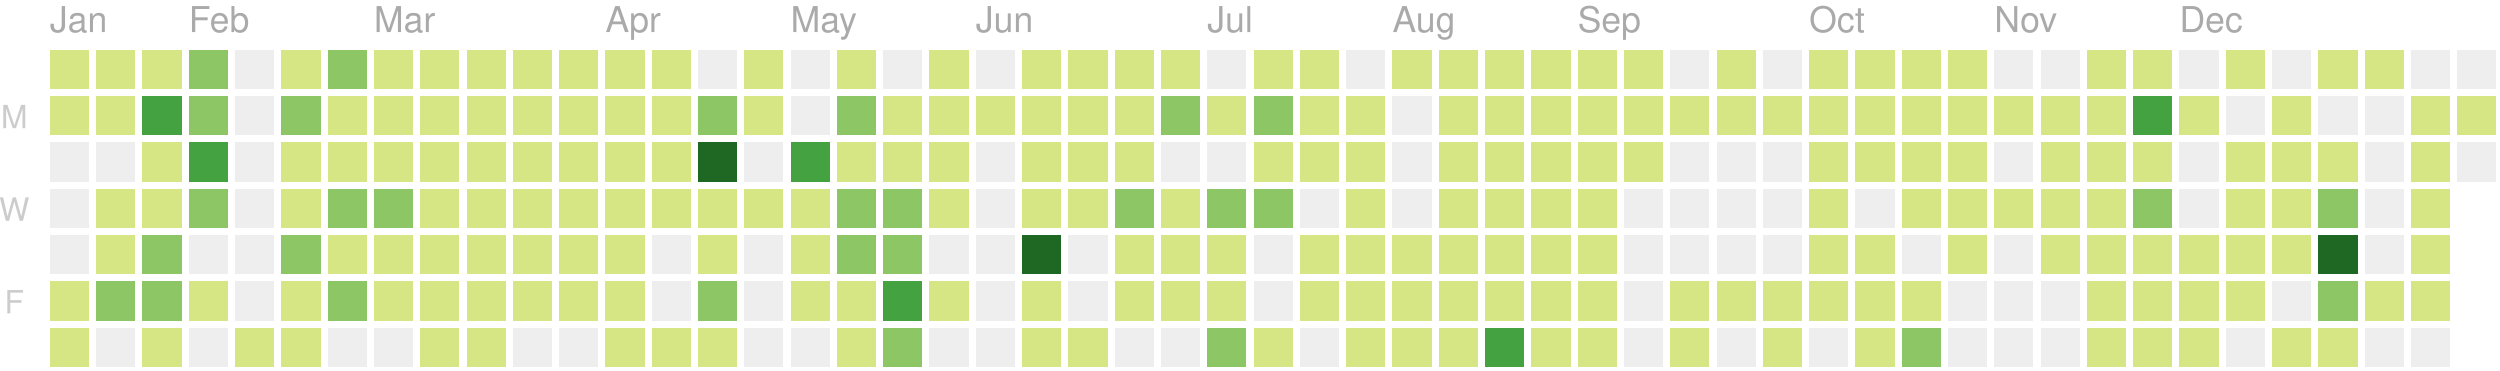
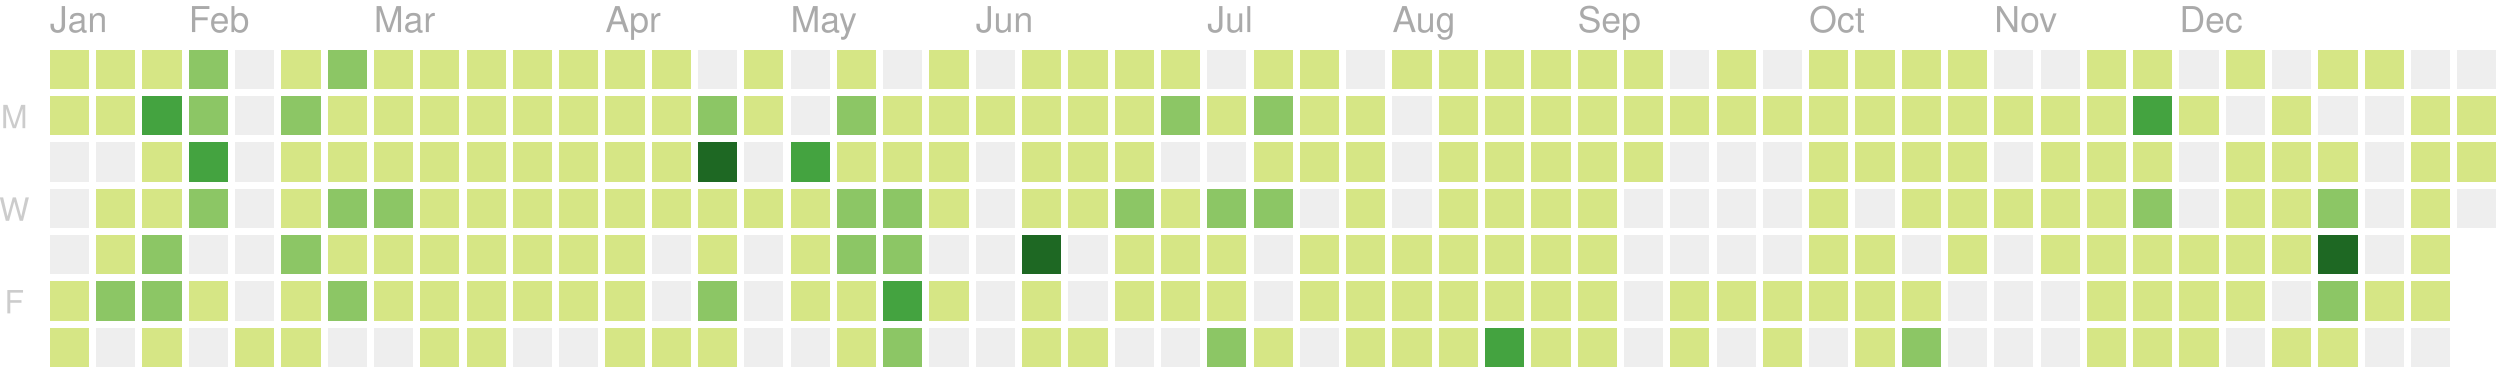
<svg xmlns="http://www.w3.org/2000/svg" version="1.1" width="702" height="104">
  <rect style="fill:#d6e685;shape-rendering:crispedges;" data-score="1" data-date="2019-01-13" x="14" y="14" width="11" height="11" />
  <rect style="fill:#d6e685;shape-rendering:crispedges;" data-score="8" data-date="2019-01-20" x="27" y="14" width="11" height="11" />
  <rect style="fill:#d6e685;shape-rendering:crispedges;" data-score="7" data-date="2019-01-27" x="40" y="14" width="11" height="11" />
  <rect style="fill:#8cc665;shape-rendering:crispedges;" data-score="20" data-date="2019-02-03" x="53" y="14" width="11" height="11" />
  <rect style="fill:#eeeeee;shape-rendering:crispedges;" data-score="0" data-date="2019-02-10" x="66" y="14" width="11" height="11" />
  <rect style="fill:#d6e685;shape-rendering:crispedges;" data-score="2" data-date="2019-02-17" x="79" y="14" width="11" height="11" />
  <rect style="fill:#8cc665;shape-rendering:crispedges;" data-score="13" data-date="2019-02-24" x="92" y="14" width="11" height="11" />
  <rect style="fill:#d6e685;shape-rendering:crispedges;" data-score="6" data-date="2019-03-03" x="105" y="14" width="11" height="11" />
  <rect style="fill:#d6e685;shape-rendering:crispedges;" data-score="6" data-date="2019-03-10" x="118" y="14" width="11" height="11" />
  <rect style="fill:#d6e685;shape-rendering:crispedges;" data-score="1" data-date="2019-03-17" x="131" y="14" width="11" height="11" />
  <rect style="fill:#d6e685;shape-rendering:crispedges;" data-score="4" data-date="2019-03-24" x="144" y="14" width="11" height="11" />
  <rect style="fill:#d6e685;shape-rendering:crispedges;" data-score="3" data-date="2019-03-31" x="157" y="14" width="11" height="11" />
  <rect style="fill:#d6e685;shape-rendering:crispedges;" data-score="2" data-date="2019-04-07" x="170" y="14" width="11" height="11" />
  <rect style="fill:#d6e685;shape-rendering:crispedges;" data-score="3" data-date="2019-04-14" x="183" y="14" width="11" height="11" />
  <rect style="fill:#eeeeee;shape-rendering:crispedges;" data-score="0" data-date="2019-04-21" x="196" y="14" width="11" height="11" />
  <rect style="fill:#d6e685;shape-rendering:crispedges;" data-score="9" data-date="2019-04-28" x="209" y="14" width="11" height="11" />
  <rect style="fill:#eeeeee;shape-rendering:crispedges;" data-score="0" data-date="2019-05-05" x="222" y="14" width="11" height="11" />
  <rect style="fill:#d6e685;shape-rendering:crispedges;" data-score="6" data-date="2019-05-12" x="235" y="14" width="11" height="11" />
  <rect style="fill:#eeeeee;shape-rendering:crispedges;" data-score="0" data-date="2019-05-19" x="248" y="14" width="11" height="11" />
  <rect style="fill:#d6e685;shape-rendering:crispedges;" data-score="4" data-date="2019-05-26" x="261" y="14" width="11" height="11" />
  <rect style="fill:#eeeeee;shape-rendering:crispedges;" data-score="0" data-date="2019-06-02" x="274" y="14" width="11" height="11" />
  <rect style="fill:#d6e685;shape-rendering:crispedges;" data-score="1" data-date="2019-06-09" x="287" y="14" width="11" height="11" />
  <rect style="fill:#d6e685;shape-rendering:crispedges;" data-score="3" data-date="2019-06-16" x="300" y="14" width="11" height="11" />
  <rect style="fill:#d6e685;shape-rendering:crispedges;" data-score="2" data-date="2019-06-23" x="313" y="14" width="11" height="11" />
  <rect style="fill:#d6e685;shape-rendering:crispedges;" data-score="2" data-date="2019-06-30" x="326" y="14" width="11" height="11" />
  <rect style="fill:#eeeeee;shape-rendering:crispedges;" data-score="0" data-date="2019-07-07" x="339" y="14" width="11" height="11" />
  <rect style="fill:#d6e685;shape-rendering:crispedges;" data-score="7" data-date="2019-07-14" x="352" y="14" width="11" height="11" />
  <rect style="fill:#d6e685;shape-rendering:crispedges;" data-score="1" data-date="2019-07-21" x="365" y="14" width="11" height="11" />
  <rect style="fill:#eeeeee;shape-rendering:crispedges;" data-score="0" data-date="2019-07-28" x="378" y="14" width="11" height="11" />
  <rect style="fill:#d6e685;shape-rendering:crispedges;" data-score="3" data-date="2019-08-04" x="391" y="14" width="11" height="11" />
  <rect style="fill:#d6e685;shape-rendering:crispedges;" data-score="9" data-date="2019-08-11" x="404" y="14" width="11" height="11" />
  <rect style="fill:#d6e685;shape-rendering:crispedges;" data-score="1" data-date="2019-08-18" x="417" y="14" width="11" height="11" />
  <rect style="fill:#d6e685;shape-rendering:crispedges;" data-score="11" data-date="2019-08-25" x="430" y="14" width="11" height="11" />
  <rect style="fill:#d6e685;shape-rendering:crispedges;" data-score="4" data-date="2019-09-01" x="443" y="14" width="11" height="11" />
  <rect style="fill:#d6e685;shape-rendering:crispedges;" data-score="5" data-date="2019-09-08" x="456" y="14" width="11" height="11" />
  <rect style="fill:#eeeeee;shape-rendering:crispedges;" data-score="0" data-date="2019-09-15" x="469" y="14" width="11" height="11" />
  <rect style="fill:#d6e685;shape-rendering:crispedges;" data-score="6" data-date="2019-09-22" x="482" y="14" width="11" height="11" />
  <rect style="fill:#eeeeee;shape-rendering:crispedges;" data-score="0" data-date="2019-09-29" x="495" y="14" width="11" height="11" />
  <rect style="fill:#d6e685;shape-rendering:crispedges;" data-score="3" data-date="2019-10-06" x="508" y="14" width="11" height="11" />
  <rect style="fill:#d6e685;shape-rendering:crispedges;" data-score="2" data-date="2019-10-13" x="521" y="14" width="11" height="11" />
  <rect style="fill:#d6e685;shape-rendering:crispedges;" data-score="11" data-date="2019-10-20" x="534" y="14" width="11" height="11" />
  <rect style="fill:#d6e685;shape-rendering:crispedges;" data-score="4" data-date="2019-10-27" x="547" y="14" width="11" height="11" />
  <rect style="fill:#eeeeee;shape-rendering:crispedges;" data-score="0" data-date="2019-11-03" x="560" y="14" width="11" height="11" />
  <rect style="fill:#eeeeee;shape-rendering:crispedges;" data-score="0" data-date="2019-11-10" x="573" y="14" width="11" height="11" />
  <rect style="fill:#d6e685;shape-rendering:crispedges;" data-score="1" data-date="2019-11-17" x="586" y="14" width="11" height="11" />
  <rect style="fill:#d6e685;shape-rendering:crispedges;" data-score="8" data-date="2019-11-24" x="599" y="14" width="11" height="11" />
  <rect style="fill:#eeeeee;shape-rendering:crispedges;" data-score="0" data-date="2019-12-01" x="612" y="14" width="11" height="11" />
  <rect style="fill:#d6e685;shape-rendering:crispedges;" data-score="1" data-date="2019-12-08" x="625" y="14" width="11" height="11" />
  <rect style="fill:#eeeeee;shape-rendering:crispedges;" data-score="0" data-date="2019-12-15" x="638" y="14" width="11" height="11" />
  <rect style="fill:#d6e685;shape-rendering:crispedges;" data-score="3" data-date="2019-12-22" x="651" y="14" width="11" height="11" />
  <rect style="fill:#d6e685;shape-rendering:crispedges;" data-score="2" data-date="2019-12-29" x="664" y="14" width="11" height="11" />
  <rect style="fill:#eeeeee;shape-rendering:crispedges;" data-score="0" data-date="2020-01-05" x="677" y="14" width="11" height="11" />
  <rect style="fill:#eeeeee;shape-rendering:crispedges;" data-score="0" data-date="2020-01-12" x="690" y="14" width="11" height="11" />
  <rect style="fill:#d6e685;shape-rendering:crispedges;" data-score="2" data-date="2019-01-14" x="14" y="27" width="11" height="11" />
  <rect style="fill:#d6e685;shape-rendering:crispedges;" data-score="6" data-date="2019-01-21" x="27" y="27" width="11" height="11" />
  <rect style="fill:#44a340;shape-rendering:crispedges;" data-score="26" data-date="2019-01-28" x="40" y="27" width="11" height="11" />
  <rect style="fill:#8cc665;shape-rendering:crispedges;" data-score="17" data-date="2019-02-04" x="53" y="27" width="11" height="11" />
  <rect style="fill:#eeeeee;shape-rendering:crispedges;" data-score="0" data-date="2019-02-11" x="66" y="27" width="11" height="11" />
  <rect style="fill:#8cc665;shape-rendering:crispedges;" data-score="14" data-date="2019-02-18" x="79" y="27" width="11" height="11" />
  <rect style="fill:#d6e685;shape-rendering:crispedges;" data-score="3" data-date="2019-02-25" x="92" y="27" width="11" height="11" />
  <rect style="fill:#d6e685;shape-rendering:crispedges;" data-score="11" data-date="2019-03-04" x="105" y="27" width="11" height="11" />
  <rect style="fill:#d6e685;shape-rendering:crispedges;" data-score="5" data-date="2019-03-11" x="118" y="27" width="11" height="11" />
  <rect style="fill:#d6e685;shape-rendering:crispedges;" data-score="11" data-date="2019-03-18" x="131" y="27" width="11" height="11" />
  <rect style="fill:#d6e685;shape-rendering:crispedges;" data-score="4" data-date="2019-03-25" x="144" y="27" width="11" height="11" />
  <rect style="fill:#d6e685;shape-rendering:crispedges;" data-score="2" data-date="2019-04-01" x="157" y="27" width="11" height="11" />
  <rect style="fill:#d6e685;shape-rendering:crispedges;" data-score="2" data-date="2019-04-08" x="170" y="27" width="11" height="11" />
  <rect style="fill:#d6e685;shape-rendering:crispedges;" data-score="2" data-date="2019-04-15" x="183" y="27" width="11" height="11" />
  <rect style="fill:#8cc665;shape-rendering:crispedges;" data-score="12" data-date="2019-04-22" x="196" y="27" width="11" height="11" />
  <rect style="fill:#d6e685;shape-rendering:crispedges;" data-score="7" data-date="2019-04-29" x="209" y="27" width="11" height="11" />
  <rect style="fill:#eeeeee;shape-rendering:crispedges;" data-score="0" data-date="2019-05-06" x="222" y="27" width="11" height="11" />
  <rect style="fill:#8cc665;shape-rendering:crispedges;" data-score="17" data-date="2019-05-13" x="235" y="27" width="11" height="11" />
  <rect style="fill:#d6e685;shape-rendering:crispedges;" data-score="11" data-date="2019-05-20" x="248" y="27" width="11" height="11" />
  <rect style="fill:#d6e685;shape-rendering:crispedges;" data-score="11" data-date="2019-05-27" x="261" y="27" width="11" height="11" />
  <rect style="fill:#d6e685;shape-rendering:crispedges;" data-score="2" data-date="2019-06-03" x="274" y="27" width="11" height="11" />
  <rect style="fill:#d6e685;shape-rendering:crispedges;" data-score="5" data-date="2019-06-10" x="287" y="27" width="11" height="11" />
  <rect style="fill:#d6e685;shape-rendering:crispedges;" data-score="11" data-date="2019-06-17" x="300" y="27" width="11" height="11" />
  <rect style="fill:#d6e685;shape-rendering:crispedges;" data-score="5" data-date="2019-06-24" x="313" y="27" width="11" height="11" />
  <rect style="fill:#8cc665;shape-rendering:crispedges;" data-score="17" data-date="2019-07-01" x="326" y="27" width="11" height="11" />
  <rect style="fill:#d6e685;shape-rendering:crispedges;" data-score="6" data-date="2019-07-08" x="339" y="27" width="11" height="11" />
  <rect style="fill:#8cc665;shape-rendering:crispedges;" data-score="20" data-date="2019-07-15" x="352" y="27" width="11" height="11" />
  <rect style="fill:#d6e685;shape-rendering:crispedges;" data-score="6" data-date="2019-07-22" x="365" y="27" width="11" height="11" />
  <rect style="fill:#d6e685;shape-rendering:crispedges;" data-score="2" data-date="2019-07-29" x="378" y="27" width="11" height="11" />
  <rect style="fill:#eeeeee;shape-rendering:crispedges;" data-score="0" data-date="2019-08-05" x="391" y="27" width="11" height="11" />
  <rect style="fill:#d6e685;shape-rendering:crispedges;" data-score="6" data-date="2019-08-12" x="404" y="27" width="11" height="11" />
  <rect style="fill:#d6e685;shape-rendering:crispedges;" data-score="3" data-date="2019-08-19" x="417" y="27" width="11" height="11" />
  <rect style="fill:#d6e685;shape-rendering:crispedges;" data-score="4" data-date="2019-08-26" x="430" y="27" width="11" height="11" />
  <rect style="fill:#d6e685;shape-rendering:crispedges;" data-score="1" data-date="2019-09-02" x="443" y="27" width="11" height="11" />
  <rect style="fill:#d6e685;shape-rendering:crispedges;" data-score="9" data-date="2019-09-09" x="456" y="27" width="11" height="11" />
  <rect style="fill:#d6e685;shape-rendering:crispedges;" data-score="1" data-date="2019-09-16" x="469" y="27" width="11" height="11" />
  <rect style="fill:#d6e685;shape-rendering:crispedges;" data-score="2" data-date="2019-09-23" x="482" y="27" width="11" height="11" />
  <rect style="fill:#d6e685;shape-rendering:crispedges;" data-score="3" data-date="2019-09-30" x="495" y="27" width="11" height="11" />
  <rect style="fill:#d6e685;shape-rendering:crispedges;" data-score="2" data-date="2019-10-07" x="508" y="27" width="11" height="11" />
  <rect style="fill:#d6e685;shape-rendering:crispedges;" data-score="1" data-date="2019-10-14" x="521" y="27" width="11" height="11" />
  <rect style="fill:#d6e685;shape-rendering:crispedges;" data-score="4" data-date="2019-10-21" x="534" y="27" width="11" height="11" />
  <rect style="fill:#d6e685;shape-rendering:crispedges;" data-score="5" data-date="2019-10-28" x="547" y="27" width="11" height="11" />
  <rect style="fill:#d6e685;shape-rendering:crispedges;" data-score="2" data-date="2019-11-04" x="560" y="27" width="11" height="11" />
  <rect style="fill:#d6e685;shape-rendering:crispedges;" data-score="3" data-date="2019-11-11" x="573" y="27" width="11" height="11" />
  <rect style="fill:#d6e685;shape-rendering:crispedges;" data-score="2" data-date="2019-11-18" x="586" y="27" width="11" height="11" />
  <rect style="fill:#44a340;shape-rendering:crispedges;" data-score="23" data-date="2019-11-25" x="599" y="27" width="11" height="11" />
  <rect style="fill:#d6e685;shape-rendering:crispedges;" data-score="1" data-date="2019-12-02" x="612" y="27" width="11" height="11" />
  <rect style="fill:#eeeeee;shape-rendering:crispedges;" data-score="0" data-date="2019-12-09" x="625" y="27" width="11" height="11" />
  <rect style="fill:#d6e685;shape-rendering:crispedges;" data-score="1" data-date="2019-12-16" x="638" y="27" width="11" height="11" />
  <rect style="fill:#eeeeee;shape-rendering:crispedges;" data-score="0" data-date="2019-12-23" x="651" y="27" width="11" height="11" />
  <rect style="fill:#eeeeee;shape-rendering:crispedges;" data-score="0" data-date="2019-12-30" x="664" y="27" width="11" height="11" />
  <rect style="fill:#d6e685;shape-rendering:crispedges;" data-score="7" data-date="2020-01-06" x="677" y="27" width="11" height="11" />
-   <rect style="fill:#d6e685;shape-rendering:crispedges;" data-score="4" data-date="2020-01-13" x="690" y="27" width="11" height="11" />
+   <rect style="fill:#d6e685;shape-rendering:crispedges;" data-score="3" data-date="2020-01-13" x="690" y="27" width="11" height="11" />
  <rect style="fill:#eeeeee;shape-rendering:crispedges;" data-score="0" data-date="2019-01-15" x="14" y="40" width="11" height="11" />
  <rect style="fill:#eeeeee;shape-rendering:crispedges;" data-score="0" data-date="2019-01-22" x="27" y="40" width="11" height="11" />
  <rect style="fill:#d6e685;shape-rendering:crispedges;" data-score="9" data-date="2019-01-29" x="40" y="40" width="11" height="11" />
  <rect style="fill:#44a340;shape-rendering:crispedges;" data-score="29" data-date="2019-02-05" x="53" y="40" width="11" height="11" />
  <rect style="fill:#eeeeee;shape-rendering:crispedges;" data-score="0" data-date="2019-02-12" x="66" y="40" width="11" height="11" />
  <rect style="fill:#d6e685;shape-rendering:crispedges;" data-score="2" data-date="2019-02-19" x="79" y="40" width="11" height="11" />
  <rect style="fill:#d6e685;shape-rendering:crispedges;" data-score="4" data-date="2019-02-26" x="92" y="40" width="11" height="11" />
  <rect style="fill:#d6e685;shape-rendering:crispedges;" data-score="3" data-date="2019-03-05" x="105" y="40" width="11" height="11" />
  <rect style="fill:#d6e685;shape-rendering:crispedges;" data-score="2" data-date="2019-03-12" x="118" y="40" width="11" height="11" />
  <rect style="fill:#d6e685;shape-rendering:crispedges;" data-score="8" data-date="2019-03-19" x="131" y="40" width="11" height="11" />
  <rect style="fill:#d6e685;shape-rendering:crispedges;" data-score="3" data-date="2019-03-26" x="144" y="40" width="11" height="11" />
  <rect style="fill:#d6e685;shape-rendering:crispedges;" data-score="6" data-date="2019-04-02" x="157" y="40" width="11" height="11" />
  <rect style="fill:#d6e685;shape-rendering:crispedges;" data-score="4" data-date="2019-04-09" x="170" y="40" width="11" height="11" />
  <rect style="fill:#d6e685;shape-rendering:crispedges;" data-score="3" data-date="2019-04-16" x="183" y="40" width="11" height="11" />
  <rect style="fill:#1e6823;shape-rendering:crispedges;" data-score="35" data-date="2019-04-23" x="196" y="40" width="11" height="11" />
  <rect style="fill:#eeeeee;shape-rendering:crispedges;" data-score="0" data-date="2019-04-30" x="209" y="40" width="11" height="11" />
  <rect style="fill:#44a340;shape-rendering:crispedges;" data-score="31" data-date="2019-05-07" x="222" y="40" width="11" height="11" />
  <rect style="fill:#d6e685;shape-rendering:crispedges;" data-score="7" data-date="2019-05-14" x="235" y="40" width="11" height="11" />
  <rect style="fill:#d6e685;shape-rendering:crispedges;" data-score="8" data-date="2019-05-21" x="248" y="40" width="11" height="11" />
  <rect style="fill:#d6e685;shape-rendering:crispedges;" data-score="8" data-date="2019-05-28" x="261" y="40" width="11" height="11" />
  <rect style="fill:#eeeeee;shape-rendering:crispedges;" data-score="0" data-date="2019-06-04" x="274" y="40" width="11" height="11" />
  <rect style="fill:#d6e685;shape-rendering:crispedges;" data-score="10" data-date="2019-06-11" x="287" y="40" width="11" height="11" />
  <rect style="fill:#d6e685;shape-rendering:crispedges;" data-score="4" data-date="2019-06-18" x="300" y="40" width="11" height="11" />
  <rect style="fill:#d6e685;shape-rendering:crispedges;" data-score="11" data-date="2019-06-25" x="313" y="40" width="11" height="11" />
  <rect style="fill:#eeeeee;shape-rendering:crispedges;" data-score="0" data-date="2019-07-02" x="326" y="40" width="11" height="11" />
  <rect style="fill:#eeeeee;shape-rendering:crispedges;" data-score="0" data-date="2019-07-09" x="339" y="40" width="11" height="11" />
  <rect style="fill:#d6e685;shape-rendering:crispedges;" data-score="10" data-date="2019-07-16" x="352" y="40" width="11" height="11" />
  <rect style="fill:#d6e685;shape-rendering:crispedges;" data-score="2" data-date="2019-07-23" x="365" y="40" width="11" height="11" />
  <rect style="fill:#d6e685;shape-rendering:crispedges;" data-score="5" data-date="2019-07-30" x="378" y="40" width="11" height="11" />
  <rect style="fill:#eeeeee;shape-rendering:crispedges;" data-score="0" data-date="2019-08-06" x="391" y="40" width="11" height="11" />
  <rect style="fill:#d6e685;shape-rendering:crispedges;" data-score="2" data-date="2019-08-13" x="404" y="40" width="11" height="11" />
  <rect style="fill:#d6e685;shape-rendering:crispedges;" data-score="2" data-date="2019-08-20" x="417" y="40" width="11" height="11" />
  <rect style="fill:#d6e685;shape-rendering:crispedges;" data-score="1" data-date="2019-08-27" x="430" y="40" width="11" height="11" />
  <rect style="fill:#d6e685;shape-rendering:crispedges;" data-score="3" data-date="2019-09-03" x="443" y="40" width="11" height="11" />
  <rect style="fill:#d6e685;shape-rendering:crispedges;" data-score="5" data-date="2019-09-10" x="456" y="40" width="11" height="11" />
  <rect style="fill:#eeeeee;shape-rendering:crispedges;" data-score="0" data-date="2019-09-17" x="469" y="40" width="11" height="11" />
  <rect style="fill:#eeeeee;shape-rendering:crispedges;" data-score="0" data-date="2019-09-24" x="482" y="40" width="11" height="11" />
  <rect style="fill:#eeeeee;shape-rendering:crispedges;" data-score="0" data-date="2019-10-01" x="495" y="40" width="11" height="11" />
  <rect style="fill:#d6e685;shape-rendering:crispedges;" data-score="3" data-date="2019-10-08" x="508" y="40" width="11" height="11" />
  <rect style="fill:#d6e685;shape-rendering:crispedges;" data-score="1" data-date="2019-10-15" x="521" y="40" width="11" height="11" />
  <rect style="fill:#d6e685;shape-rendering:crispedges;" data-score="4" data-date="2019-10-22" x="534" y="40" width="11" height="11" />
  <rect style="fill:#d6e685;shape-rendering:crispedges;" data-score="1" data-date="2019-10-29" x="547" y="40" width="11" height="11" />
  <rect style="fill:#eeeeee;shape-rendering:crispedges;" data-score="0" data-date="2019-11-05" x="560" y="40" width="11" height="11" />
  <rect style="fill:#d6e685;shape-rendering:crispedges;" data-score="3" data-date="2019-11-12" x="573" y="40" width="11" height="11" />
  <rect style="fill:#d6e685;shape-rendering:crispedges;" data-score="8" data-date="2019-11-19" x="586" y="40" width="11" height="11" />
  <rect style="fill:#d6e685;shape-rendering:crispedges;" data-score="5" data-date="2019-11-26" x="599" y="40" width="11" height="11" />
  <rect style="fill:#eeeeee;shape-rendering:crispedges;" data-score="0" data-date="2019-12-03" x="612" y="40" width="11" height="11" />
  <rect style="fill:#d6e685;shape-rendering:crispedges;" data-score="2" data-date="2019-12-10" x="625" y="40" width="11" height="11" />
  <rect style="fill:#d6e685;shape-rendering:crispedges;" data-score="2" data-date="2019-12-17" x="638" y="40" width="11" height="11" />
  <rect style="fill:#d6e685;shape-rendering:crispedges;" data-score="1" data-date="2019-12-24" x="651" y="40" width="11" height="11" />
  <rect style="fill:#eeeeee;shape-rendering:crispedges;" data-score="0" data-date="2019-12-31" x="664" y="40" width="11" height="11" />
  <rect style="fill:#d6e685;shape-rendering:crispedges;" data-score="1" data-date="2020-01-07" x="677" y="40" width="11" height="11" />
-   <rect style="fill:#eeeeee;shape-rendering:crispedges;" data-score="0" data-date="2020-01-14" x="690" y="40" width="11" height="11" />
+   <rect style="fill:#d6e685;shape-rendering:crispedges;" data-score="10" data-date="2020-01-14" x="690" y="40" width="11" height="11" />
  <rect style="fill:#eeeeee;shape-rendering:crispedges;" data-score="0" data-date="2019-01-16" x="14" y="53" width="11" height="11" />
  <rect style="fill:#d6e685;shape-rendering:crispedges;" data-score="6" data-date="2019-01-23" x="27" y="53" width="11" height="11" />
  <rect style="fill:#d6e685;shape-rendering:crispedges;" data-score="9" data-date="2019-01-30" x="40" y="53" width="11" height="11" />
  <rect style="fill:#8cc665;shape-rendering:crispedges;" data-score="13" data-date="2019-02-06" x="53" y="53" width="11" height="11" />
  <rect style="fill:#eeeeee;shape-rendering:crispedges;" data-score="0" data-date="2019-02-13" x="66" y="53" width="11" height="11" />
  <rect style="fill:#d6e685;shape-rendering:crispedges;" data-score="10" data-date="2019-02-20" x="79" y="53" width="11" height="11" />
  <rect style="fill:#8cc665;shape-rendering:crispedges;" data-score="22" data-date="2019-02-27" x="92" y="53" width="11" height="11" />
  <rect style="fill:#8cc665;shape-rendering:crispedges;" data-score="14" data-date="2019-03-06" x="105" y="53" width="11" height="11" />
  <rect style="fill:#d6e685;shape-rendering:crispedges;" data-score="3" data-date="2019-03-13" x="118" y="53" width="11" height="11" />
  <rect style="fill:#d6e685;shape-rendering:crispedges;" data-score="4" data-date="2019-03-20" x="131" y="53" width="11" height="11" />
  <rect style="fill:#d6e685;shape-rendering:crispedges;" data-score="2" data-date="2019-03-27" x="144" y="53" width="11" height="11" />
  <rect style="fill:#d6e685;shape-rendering:crispedges;" data-score="3" data-date="2019-04-03" x="157" y="53" width="11" height="11" />
  <rect style="fill:#d6e685;shape-rendering:crispedges;" data-score="6" data-date="2019-04-10" x="170" y="53" width="11" height="11" />
  <rect style="fill:#d6e685;shape-rendering:crispedges;" data-score="5" data-date="2019-04-17" x="183" y="53" width="11" height="11" />
  <rect style="fill:#d6e685;shape-rendering:crispedges;" data-score="4" data-date="2019-04-24" x="196" y="53" width="11" height="11" />
  <rect style="fill:#d6e685;shape-rendering:crispedges;" data-score="2" data-date="2019-05-01" x="209" y="53" width="11" height="11" />
  <rect style="fill:#d6e685;shape-rendering:crispedges;" data-score="4" data-date="2019-05-08" x="222" y="53" width="11" height="11" />
  <rect style="fill:#8cc665;shape-rendering:crispedges;" data-score="15" data-date="2019-05-15" x="235" y="53" width="11" height="11" />
  <rect style="fill:#8cc665;shape-rendering:crispedges;" data-score="12" data-date="2019-05-22" x="248" y="53" width="11" height="11" />
  <rect style="fill:#d6e685;shape-rendering:crispedges;" data-score="9" data-date="2019-05-29" x="261" y="53" width="11" height="11" />
  <rect style="fill:#eeeeee;shape-rendering:crispedges;" data-score="0" data-date="2019-06-05" x="274" y="53" width="11" height="11" />
  <rect style="fill:#d6e685;shape-rendering:crispedges;" data-score="2" data-date="2019-06-12" x="287" y="53" width="11" height="11" />
  <rect style="fill:#d6e685;shape-rendering:crispedges;" data-score="1" data-date="2019-06-19" x="300" y="53" width="11" height="11" />
  <rect style="fill:#8cc665;shape-rendering:crispedges;" data-score="17" data-date="2019-06-26" x="313" y="53" width="11" height="11" />
  <rect style="fill:#d6e685;shape-rendering:crispedges;" data-score="11" data-date="2019-07-03" x="326" y="53" width="11" height="11" />
  <rect style="fill:#8cc665;shape-rendering:crispedges;" data-score="20" data-date="2019-07-10" x="339" y="53" width="11" height="11" />
  <rect style="fill:#8cc665;shape-rendering:crispedges;" data-score="14" data-date="2019-07-17" x="352" y="53" width="11" height="11" />
  <rect style="fill:#eeeeee;shape-rendering:crispedges;" data-score="0" data-date="2019-07-24" x="365" y="53" width="11" height="11" />
  <rect style="fill:#d6e685;shape-rendering:crispedges;" data-score="1" data-date="2019-07-31" x="378" y="53" width="11" height="11" />
  <rect style="fill:#eeeeee;shape-rendering:crispedges;" data-score="0" data-date="2019-08-07" x="391" y="53" width="11" height="11" />
  <rect style="fill:#d6e685;shape-rendering:crispedges;" data-score="10" data-date="2019-08-14" x="404" y="53" width="11" height="11" />
  <rect style="fill:#d6e685;shape-rendering:crispedges;" data-score="1" data-date="2019-08-21" x="417" y="53" width="11" height="11" />
  <rect style="fill:#d6e685;shape-rendering:crispedges;" data-score="7" data-date="2019-08-28" x="430" y="53" width="11" height="11" />
  <rect style="fill:#d6e685;shape-rendering:crispedges;" data-score="2" data-date="2019-09-04" x="443" y="53" width="11" height="11" />
  <rect style="fill:#eeeeee;shape-rendering:crispedges;" data-score="0" data-date="2019-09-11" x="456" y="53" width="11" height="11" />
  <rect style="fill:#eeeeee;shape-rendering:crispedges;" data-score="0" data-date="2019-09-18" x="469" y="53" width="11" height="11" />
  <rect style="fill:#eeeeee;shape-rendering:crispedges;" data-score="0" data-date="2019-09-25" x="482" y="53" width="11" height="11" />
  <rect style="fill:#eeeeee;shape-rendering:crispedges;" data-score="0" data-date="2019-10-02" x="495" y="53" width="11" height="11" />
  <rect style="fill:#d6e685;shape-rendering:crispedges;" data-score="2" data-date="2019-10-09" x="508" y="53" width="11" height="11" />
  <rect style="fill:#eeeeee;shape-rendering:crispedges;" data-score="0" data-date="2019-10-16" x="521" y="53" width="11" height="11" />
  <rect style="fill:#d6e685;shape-rendering:crispedges;" data-score="9" data-date="2019-10-23" x="534" y="53" width="11" height="11" />
  <rect style="fill:#d6e685;shape-rendering:crispedges;" data-score="2" data-date="2019-10-30" x="547" y="53" width="11" height="11" />
  <rect style="fill:#d6e685;shape-rendering:crispedges;" data-score="2" data-date="2019-11-06" x="560" y="53" width="11" height="11" />
  <rect style="fill:#d6e685;shape-rendering:crispedges;" data-score="1" data-date="2019-11-13" x="573" y="53" width="11" height="11" />
  <rect style="fill:#d6e685;shape-rendering:crispedges;" data-score="7" data-date="2019-11-20" x="586" y="53" width="11" height="11" />
  <rect style="fill:#8cc665;shape-rendering:crispedges;" data-score="15" data-date="2019-11-27" x="599" y="53" width="11" height="11" />
  <rect style="fill:#eeeeee;shape-rendering:crispedges;" data-score="0" data-date="2019-12-04" x="612" y="53" width="11" height="11" />
  <rect style="fill:#d6e685;shape-rendering:crispedges;" data-score="2" data-date="2019-12-11" x="625" y="53" width="11" height="11" />
  <rect style="fill:#d6e685;shape-rendering:crispedges;" data-score="5" data-date="2019-12-18" x="638" y="53" width="11" height="11" />
  <rect style="fill:#8cc665;shape-rendering:crispedges;" data-score="13" data-date="2019-12-25" x="651" y="53" width="11" height="11" />
  <rect style="fill:#eeeeee;shape-rendering:crispedges;" data-score="0" data-date="2020-01-01" x="664" y="53" width="11" height="11" />
  <rect style="fill:#d6e685;shape-rendering:crispedges;" data-score="1" data-date="2020-01-08" x="677" y="53" width="11" height="11" />
+   <rect style="fill:#eeeeee;shape-rendering:crispedges;" data-score="0" data-date="2020-01-15" x="690" y="53" width="11" height="11" />
  <rect style="fill:#eeeeee;shape-rendering:crispedges;" data-score="0" data-date="2019-01-17" x="14" y="66" width="11" height="11" />
  <rect style="fill:#d6e685;shape-rendering:crispedges;" data-score="5" data-date="2019-01-24" x="27" y="66" width="11" height="11" />
  <rect style="fill:#8cc665;shape-rendering:crispedges;" data-score="17" data-date="2019-01-31" x="40" y="66" width="11" height="11" />
  <rect style="fill:#eeeeee;shape-rendering:crispedges;" data-score="0" data-date="2019-02-07" x="53" y="66" width="11" height="11" />
  <rect style="fill:#eeeeee;shape-rendering:crispedges;" data-score="0" data-date="2019-02-14" x="66" y="66" width="11" height="11" />
  <rect style="fill:#8cc665;shape-rendering:crispedges;" data-score="12" data-date="2019-02-21" x="79" y="66" width="11" height="11" />
  <rect style="fill:#d6e685;shape-rendering:crispedges;" data-score="11" data-date="2019-02-28" x="92" y="66" width="11" height="11" />
  <rect style="fill:#d6e685;shape-rendering:crispedges;" data-score="6" data-date="2019-03-07" x="105" y="66" width="11" height="11" />
  <rect style="fill:#d6e685;shape-rendering:crispedges;" data-score="8" data-date="2019-03-14" x="118" y="66" width="11" height="11" />
  <rect style="fill:#d6e685;shape-rendering:crispedges;" data-score="1" data-date="2019-03-21" x="131" y="66" width="11" height="11" />
  <rect style="fill:#d6e685;shape-rendering:crispedges;" data-score="2" data-date="2019-03-28" x="144" y="66" width="11" height="11" />
  <rect style="fill:#d6e685;shape-rendering:crispedges;" data-score="2" data-date="2019-04-04" x="157" y="66" width="11" height="11" />
  <rect style="fill:#d6e685;shape-rendering:crispedges;" data-score="4" data-date="2019-04-11" x="170" y="66" width="11" height="11" />
  <rect style="fill:#eeeeee;shape-rendering:crispedges;" data-score="0" data-date="2019-04-18" x="183" y="66" width="11" height="11" />
  <rect style="fill:#d6e685;shape-rendering:crispedges;" data-score="1" data-date="2019-04-25" x="196" y="66" width="11" height="11" />
  <rect style="fill:#eeeeee;shape-rendering:crispedges;" data-score="0" data-date="2019-05-02" x="209" y="66" width="11" height="11" />
  <rect style="fill:#d6e685;shape-rendering:crispedges;" data-score="1" data-date="2019-05-09" x="222" y="66" width="11" height="11" />
  <rect style="fill:#8cc665;shape-rendering:crispedges;" data-score="19" data-date="2019-05-16" x="235" y="66" width="11" height="11" />
  <rect style="fill:#8cc665;shape-rendering:crispedges;" data-score="17" data-date="2019-05-23" x="248" y="66" width="11" height="11" />
  <rect style="fill:#eeeeee;shape-rendering:crispedges;" data-score="0" data-date="2019-05-30" x="261" y="66" width="11" height="11" />
  <rect style="fill:#eeeeee;shape-rendering:crispedges;" data-score="0" data-date="2019-06-06" x="274" y="66" width="11" height="11" />
  <rect style="fill:#1e6823;shape-rendering:crispedges;" data-score="44" data-date="2019-06-13" x="287" y="66" width="11" height="11" />
  <rect style="fill:#eeeeee;shape-rendering:crispedges;" data-score="0" data-date="2019-06-20" x="300" y="66" width="11" height="11" />
  <rect style="fill:#d6e685;shape-rendering:crispedges;" data-score="4" data-date="2019-06-27" x="313" y="66" width="11" height="11" />
  <rect style="fill:#d6e685;shape-rendering:crispedges;" data-score="4" data-date="2019-07-04" x="326" y="66" width="11" height="11" />
  <rect style="fill:#d6e685;shape-rendering:crispedges;" data-score="1" data-date="2019-07-11" x="339" y="66" width="11" height="11" />
  <rect style="fill:#eeeeee;shape-rendering:crispedges;" data-score="0" data-date="2019-07-18" x="352" y="66" width="11" height="11" />
  <rect style="fill:#d6e685;shape-rendering:crispedges;" data-score="8" data-date="2019-07-25" x="365" y="66" width="11" height="11" />
  <rect style="fill:#d6e685;shape-rendering:crispedges;" data-score="7" data-date="2019-08-01" x="378" y="66" width="11" height="11" />
  <rect style="fill:#d6e685;shape-rendering:crispedges;" data-score="2" data-date="2019-08-08" x="391" y="66" width="11" height="11" />
  <rect style="fill:#d6e685;shape-rendering:crispedges;" data-score="2" data-date="2019-08-15" x="404" y="66" width="11" height="11" />
  <rect style="fill:#d6e685;shape-rendering:crispedges;" data-score="2" data-date="2019-08-22" x="417" y="66" width="11" height="11" />
  <rect style="fill:#d6e685;shape-rendering:crispedges;" data-score="2" data-date="2019-08-29" x="430" y="66" width="11" height="11" />
  <rect style="fill:#d6e685;shape-rendering:crispedges;" data-score="2" data-date="2019-09-05" x="443" y="66" width="11" height="11" />
  <rect style="fill:#eeeeee;shape-rendering:crispedges;" data-score="0" data-date="2019-09-12" x="456" y="66" width="11" height="11" />
  <rect style="fill:#eeeeee;shape-rendering:crispedges;" data-score="0" data-date="2019-09-19" x="469" y="66" width="11" height="11" />
  <rect style="fill:#eeeeee;shape-rendering:crispedges;" data-score="0" data-date="2019-09-26" x="482" y="66" width="11" height="11" />
  <rect style="fill:#eeeeee;shape-rendering:crispedges;" data-score="0" data-date="2019-10-03" x="495" y="66" width="11" height="11" />
  <rect style="fill:#d6e685;shape-rendering:crispedges;" data-score="1" data-date="2019-10-10" x="508" y="66" width="11" height="11" />
  <rect style="fill:#d6e685;shape-rendering:crispedges;" data-score="1" data-date="2019-10-17" x="521" y="66" width="11" height="11" />
  <rect style="fill:#eeeeee;shape-rendering:crispedges;" data-score="0" data-date="2019-10-24" x="534" y="66" width="11" height="11" />
  <rect style="fill:#d6e685;shape-rendering:crispedges;" data-score="2" data-date="2019-10-31" x="547" y="66" width="11" height="11" />
  <rect style="fill:#eeeeee;shape-rendering:crispedges;" data-score="0" data-date="2019-11-07" x="560" y="66" width="11" height="11" />
  <rect style="fill:#d6e685;shape-rendering:crispedges;" data-score="2" data-date="2019-11-14" x="573" y="66" width="11" height="11" />
  <rect style="fill:#d6e685;shape-rendering:crispedges;" data-score="4" data-date="2019-11-21" x="586" y="66" width="11" height="11" />
  <rect style="fill:#d6e685;shape-rendering:crispedges;" data-score="8" data-date="2019-11-28" x="599" y="66" width="11" height="11" />
  <rect style="fill:#d6e685;shape-rendering:crispedges;" data-score="1" data-date="2019-12-05" x="612" y="66" width="11" height="11" />
  <rect style="fill:#d6e685;shape-rendering:crispedges;" data-score="4" data-date="2019-12-12" x="625" y="66" width="11" height="11" />
  <rect style="fill:#d6e685;shape-rendering:crispedges;" data-score="1" data-date="2019-12-19" x="638" y="66" width="11" height="11" />
  <rect style="fill:#1e6823;shape-rendering:crispedges;" data-score="35" data-date="2019-12-26" x="651" y="66" width="11" height="11" />
  <rect style="fill:#eeeeee;shape-rendering:crispedges;" data-score="0" data-date="2020-01-02" x="664" y="66" width="11" height="11" />
  <rect style="fill:#d6e685;shape-rendering:crispedges;" data-score="6" data-date="2020-01-09" x="677" y="66" width="11" height="11" />
  <rect style="fill:#d6e685;shape-rendering:crispedges;" data-score="4" data-date="2019-01-18" x="14" y="79" width="11" height="11" />
  <rect style="fill:#8cc665;shape-rendering:crispedges;" data-score="13" data-date="2019-01-25" x="27" y="79" width="11" height="11" />
  <rect style="fill:#8cc665;shape-rendering:crispedges;" data-score="16" data-date="2019-02-01" x="40" y="79" width="11" height="11" />
  <rect style="fill:#d6e685;shape-rendering:crispedges;" data-score="1" data-date="2019-02-08" x="53" y="79" width="11" height="11" />
  <rect style="fill:#eeeeee;shape-rendering:crispedges;" data-score="0" data-date="2019-02-15" x="66" y="79" width="11" height="11" />
  <rect style="fill:#d6e685;shape-rendering:crispedges;" data-score="2" data-date="2019-02-22" x="79" y="79" width="11" height="11" />
  <rect style="fill:#8cc665;shape-rendering:crispedges;" data-score="19" data-date="2019-03-01" x="92" y="79" width="11" height="11" />
  <rect style="fill:#d6e685;shape-rendering:crispedges;" data-score="1" data-date="2019-03-08" x="105" y="79" width="11" height="11" />
  <rect style="fill:#d6e685;shape-rendering:crispedges;" data-score="6" data-date="2019-03-15" x="118" y="79" width="11" height="11" />
  <rect style="fill:#d6e685;shape-rendering:crispedges;" data-score="10" data-date="2019-03-22" x="131" y="79" width="11" height="11" />
  <rect style="fill:#d6e685;shape-rendering:crispedges;" data-score="2" data-date="2019-03-29" x="144" y="79" width="11" height="11" />
  <rect style="fill:#d6e685;shape-rendering:crispedges;" data-score="2" data-date="2019-04-05" x="157" y="79" width="11" height="11" />
  <rect style="fill:#d6e685;shape-rendering:crispedges;" data-score="8" data-date="2019-04-12" x="170" y="79" width="11" height="11" />
  <rect style="fill:#eeeeee;shape-rendering:crispedges;" data-score="0" data-date="2019-04-19" x="183" y="79" width="11" height="11" />
  <rect style="fill:#8cc665;shape-rendering:crispedges;" data-score="15" data-date="2019-04-26" x="196" y="79" width="11" height="11" />
  <rect style="fill:#eeeeee;shape-rendering:crispedges;" data-score="0" data-date="2019-05-03" x="209" y="79" width="11" height="11" />
  <rect style="fill:#d6e685;shape-rendering:crispedges;" data-score="7" data-date="2019-05-10" x="222" y="79" width="11" height="11" />
  <rect style="fill:#d6e685;shape-rendering:crispedges;" data-score="10" data-date="2019-05-17" x="235" y="79" width="11" height="11" />
  <rect style="fill:#44a340;shape-rendering:crispedges;" data-score="25" data-date="2019-05-24" x="248" y="79" width="11" height="11" />
  <rect style="fill:#d6e685;shape-rendering:crispedges;" data-score="9" data-date="2019-05-31" x="261" y="79" width="11" height="11" />
  <rect style="fill:#eeeeee;shape-rendering:crispedges;" data-score="0" data-date="2019-06-07" x="274" y="79" width="11" height="11" />
  <rect style="fill:#d6e685;shape-rendering:crispedges;" data-score="11" data-date="2019-06-14" x="287" y="79" width="11" height="11" />
  <rect style="fill:#eeeeee;shape-rendering:crispedges;" data-score="0" data-date="2019-06-21" x="300" y="79" width="11" height="11" />
  <rect style="fill:#d6e685;shape-rendering:crispedges;" data-score="5" data-date="2019-06-28" x="313" y="79" width="11" height="11" />
  <rect style="fill:#d6e685;shape-rendering:crispedges;" data-score="6" data-date="2019-07-05" x="326" y="79" width="11" height="11" />
  <rect style="fill:#d6e685;shape-rendering:crispedges;" data-score="2" data-date="2019-07-12" x="339" y="79" width="11" height="11" />
  <rect style="fill:#eeeeee;shape-rendering:crispedges;" data-score="0" data-date="2019-07-19" x="352" y="79" width="11" height="11" />
  <rect style="fill:#d6e685;shape-rendering:crispedges;" data-score="4" data-date="2019-07-26" x="365" y="79" width="11" height="11" />
  <rect style="fill:#d6e685;shape-rendering:crispedges;" data-score="4" data-date="2019-08-02" x="378" y="79" width="11" height="11" />
  <rect style="fill:#d6e685;shape-rendering:crispedges;" data-score="1" data-date="2019-08-09" x="391" y="79" width="11" height="11" />
  <rect style="fill:#d6e685;shape-rendering:crispedges;" data-score="2" data-date="2019-08-16" x="404" y="79" width="11" height="11" />
  <rect style="fill:#d6e685;shape-rendering:crispedges;" data-score="2" data-date="2019-08-23" x="417" y="79" width="11" height="11" />
  <rect style="fill:#d6e685;shape-rendering:crispedges;" data-score="2" data-date="2019-08-30" x="430" y="79" width="11" height="11" />
  <rect style="fill:#d6e685;shape-rendering:crispedges;" data-score="1" data-date="2019-09-06" x="443" y="79" width="11" height="11" />
  <rect style="fill:#eeeeee;shape-rendering:crispedges;" data-score="0" data-date="2019-09-13" x="456" y="79" width="11" height="11" />
  <rect style="fill:#d6e685;shape-rendering:crispedges;" data-score="2" data-date="2019-09-20" x="469" y="79" width="11" height="11" />
  <rect style="fill:#d6e685;shape-rendering:crispedges;" data-score="1" data-date="2019-09-27" x="482" y="79" width="11" height="11" />
  <rect style="fill:#d6e685;shape-rendering:crispedges;" data-score="1" data-date="2019-10-04" x="495" y="79" width="11" height="11" />
  <rect style="fill:#d6e685;shape-rendering:crispedges;" data-score="3" data-date="2019-10-11" x="508" y="79" width="11" height="11" />
  <rect style="fill:#d6e685;shape-rendering:crispedges;" data-score="1" data-date="2019-10-18" x="521" y="79" width="11" height="11" />
  <rect style="fill:#d6e685;shape-rendering:crispedges;" data-score="3" data-date="2019-10-25" x="534" y="79" width="11" height="11" />
  <rect style="fill:#eeeeee;shape-rendering:crispedges;" data-score="0" data-date="2019-11-01" x="547" y="79" width="11" height="11" />
  <rect style="fill:#eeeeee;shape-rendering:crispedges;" data-score="0" data-date="2019-11-08" x="560" y="79" width="11" height="11" />
  <rect style="fill:#eeeeee;shape-rendering:crispedges;" data-score="0" data-date="2019-11-15" x="573" y="79" width="11" height="11" />
  <rect style="fill:#d6e685;shape-rendering:crispedges;" data-score="6" data-date="2019-11-22" x="586" y="79" width="11" height="11" />
  <rect style="fill:#d6e685;shape-rendering:crispedges;" data-score="2" data-date="2019-11-29" x="599" y="79" width="11" height="11" />
  <rect style="fill:#d6e685;shape-rendering:crispedges;" data-score="2" data-date="2019-12-06" x="612" y="79" width="11" height="11" />
  <rect style="fill:#d6e685;shape-rendering:crispedges;" data-score="1" data-date="2019-12-13" x="625" y="79" width="11" height="11" />
  <rect style="fill:#eeeeee;shape-rendering:crispedges;" data-score="0" data-date="2019-12-20" x="638" y="79" width="11" height="11" />
  <rect style="fill:#8cc665;shape-rendering:crispedges;" data-score="19" data-date="2019-12-27" x="651" y="79" width="11" height="11" />
  <rect style="fill:#d6e685;shape-rendering:crispedges;" data-score="7" data-date="2020-01-03" x="664" y="79" width="11" height="11" />
  <rect style="fill:#d6e685;shape-rendering:crispedges;" data-score="6" data-date="2020-01-10" x="677" y="79" width="11" height="11" />
  <rect style="fill:#d6e685;shape-rendering:crispedges;" data-score="5" data-date="2019-01-19" x="14" y="92" width="11" height="11" />
  <rect style="fill:#eeeeee;shape-rendering:crispedges;" data-score="0" data-date="2019-01-26" x="27" y="92" width="11" height="11" />
  <rect style="fill:#d6e685;shape-rendering:crispedges;" data-score="3" data-date="2019-02-02" x="40" y="92" width="11" height="11" />
  <rect style="fill:#eeeeee;shape-rendering:crispedges;" data-score="0" data-date="2019-02-09" x="53" y="92" width="11" height="11" />
  <rect style="fill:#d6e685;shape-rendering:crispedges;" data-score="2" data-date="2019-02-16" x="66" y="92" width="11" height="11" />
  <rect style="fill:#d6e685;shape-rendering:crispedges;" data-score="2" data-date="2019-02-23" x="79" y="92" width="11" height="11" />
  <rect style="fill:#eeeeee;shape-rendering:crispedges;" data-score="0" data-date="2019-03-02" x="92" y="92" width="11" height="11" />
  <rect style="fill:#eeeeee;shape-rendering:crispedges;" data-score="0" data-date="2019-03-09" x="105" y="92" width="11" height="11" />
  <rect style="fill:#d6e685;shape-rendering:crispedges;" data-score="4" data-date="2019-03-16" x="118" y="92" width="11" height="11" />
  <rect style="fill:#d6e685;shape-rendering:crispedges;" data-score="1" data-date="2019-03-23" x="131" y="92" width="11" height="11" />
  <rect style="fill:#eeeeee;shape-rendering:crispedges;" data-score="0" data-date="2019-03-30" x="144" y="92" width="11" height="11" />
  <rect style="fill:#eeeeee;shape-rendering:crispedges;" data-score="0" data-date="2019-04-06" x="157" y="92" width="11" height="11" />
  <rect style="fill:#d6e685;shape-rendering:crispedges;" data-score="1" data-date="2019-04-13" x="170" y="92" width="11" height="11" />
  <rect style="fill:#d6e685;shape-rendering:crispedges;" data-score="1" data-date="2019-04-20" x="183" y="92" width="11" height="11" />
  <rect style="fill:#d6e685;shape-rendering:crispedges;" data-score="2" data-date="2019-04-27" x="196" y="92" width="11" height="11" />
  <rect style="fill:#eeeeee;shape-rendering:crispedges;" data-score="0" data-date="2019-05-04" x="209" y="92" width="11" height="11" />
  <rect style="fill:#eeeeee;shape-rendering:crispedges;" data-score="0" data-date="2019-05-11" x="222" y="92" width="11" height="11" />
  <rect style="fill:#d6e685;shape-rendering:crispedges;" data-score="6" data-date="2019-05-18" x="235" y="92" width="11" height="11" />
  <rect style="fill:#8cc665;shape-rendering:crispedges;" data-score="12" data-date="2019-05-25" x="248" y="92" width="11" height="11" />
  <rect style="fill:#eeeeee;shape-rendering:crispedges;" data-score="0" data-date="2019-06-01" x="261" y="92" width="11" height="11" />
  <rect style="fill:#eeeeee;shape-rendering:crispedges;" data-score="0" data-date="2019-06-08" x="274" y="92" width="11" height="11" />
  <rect style="fill:#d6e685;shape-rendering:crispedges;" data-score="1" data-date="2019-06-15" x="287" y="92" width="11" height="11" />
  <rect style="fill:#d6e685;shape-rendering:crispedges;" data-score="1" data-date="2019-06-22" x="300" y="92" width="11" height="11" />
  <rect style="fill:#eeeeee;shape-rendering:crispedges;" data-score="0" data-date="2019-06-29" x="313" y="92" width="11" height="11" />
  <rect style="fill:#eeeeee;shape-rendering:crispedges;" data-score="0" data-date="2019-07-06" x="326" y="92" width="11" height="11" />
  <rect style="fill:#8cc665;shape-rendering:crispedges;" data-score="15" data-date="2019-07-13" x="339" y="92" width="11" height="11" />
  <rect style="fill:#d6e685;shape-rendering:crispedges;" data-score="1" data-date="2019-07-20" x="352" y="92" width="11" height="11" />
  <rect style="fill:#eeeeee;shape-rendering:crispedges;" data-score="0" data-date="2019-07-27" x="365" y="92" width="11" height="11" />
  <rect style="fill:#d6e685;shape-rendering:crispedges;" data-score="2" data-date="2019-08-03" x="378" y="92" width="11" height="11" />
  <rect style="fill:#d6e685;shape-rendering:crispedges;" data-score="1" data-date="2019-08-10" x="391" y="92" width="11" height="11" />
  <rect style="fill:#d6e685;shape-rendering:crispedges;" data-score="4" data-date="2019-08-17" x="404" y="92" width="11" height="11" />
  <rect style="fill:#44a340;shape-rendering:crispedges;" data-score="23" data-date="2019-08-24" x="417" y="92" width="11" height="11" />
  <rect style="fill:#d6e685;shape-rendering:crispedges;" data-score="6" data-date="2019-08-31" x="430" y="92" width="11" height="11" />
  <rect style="fill:#d6e685;shape-rendering:crispedges;" data-score="7" data-date="2019-09-07" x="443" y="92" width="11" height="11" />
  <rect style="fill:#eeeeee;shape-rendering:crispedges;" data-score="0" data-date="2019-09-14" x="456" y="92" width="11" height="11" />
  <rect style="fill:#d6e685;shape-rendering:crispedges;" data-score="4" data-date="2019-09-21" x="469" y="92" width="11" height="11" />
  <rect style="fill:#eeeeee;shape-rendering:crispedges;" data-score="0" data-date="2019-09-28" x="482" y="92" width="11" height="11" />
  <rect style="fill:#d6e685;shape-rendering:crispedges;" data-score="10" data-date="2019-10-05" x="495" y="92" width="11" height="11" />
  <rect style="fill:#eeeeee;shape-rendering:crispedges;" data-score="0" data-date="2019-10-12" x="508" y="92" width="11" height="11" />
  <rect style="fill:#d6e685;shape-rendering:crispedges;" data-score="3" data-date="2019-10-19" x="521" y="92" width="11" height="11" />
  <rect style="fill:#8cc665;shape-rendering:crispedges;" data-score="12" data-date="2019-10-26" x="534" y="92" width="11" height="11" />
  <rect style="fill:#eeeeee;shape-rendering:crispedges;" data-score="0" data-date="2019-11-02" x="547" y="92" width="11" height="11" />
  <rect style="fill:#eeeeee;shape-rendering:crispedges;" data-score="0" data-date="2019-11-09" x="560" y="92" width="11" height="11" />
  <rect style="fill:#eeeeee;shape-rendering:crispedges;" data-score="0" data-date="2019-11-16" x="573" y="92" width="11" height="11" />
  <rect style="fill:#d6e685;shape-rendering:crispedges;" data-score="1" data-date="2019-11-23" x="586" y="92" width="11" height="11" />
  <rect style="fill:#d6e685;shape-rendering:crispedges;" data-score="8" data-date="2019-11-30" x="599" y="92" width="11" height="11" />
  <rect style="fill:#d6e685;shape-rendering:crispedges;" data-score="1" data-date="2019-12-07" x="612" y="92" width="11" height="11" />
  <rect style="fill:#eeeeee;shape-rendering:crispedges;" data-score="0" data-date="2019-12-14" x="625" y="92" width="11" height="11" />
  <rect style="fill:#d6e685;shape-rendering:crispedges;" data-score="9" data-date="2019-12-21" x="638" y="92" width="11" height="11" />
  <rect style="fill:#d6e685;shape-rendering:crispedges;" data-score="1" data-date="2019-12-28" x="651" y="92" width="11" height="11" />
  <rect style="fill:#eeeeee;shape-rendering:crispedges;" data-score="0" data-date="2020-01-04" x="664" y="92" width="11" height="11" />
  <rect style="fill:#eeeeee;shape-rendering:crispedges;" data-score="0" data-date="2020-01-11" x="677" y="92" width="11" height="11" />
  <text style="fill:#ccc;text-anchor:middle;text-align:center;font:9px Helvetica, arial, freesans, clean, sans-serif;white-space:nowrap;display:none;" x="4" y="23">S</text>
  <text style="fill:#ccc;text-anchor:middle;text-align:center;font:9px Helvetica, arial, freesans, clean, sans-serif;white-space:nowrap;display:display;" x="4" y="36">M</text>
  <text style="fill:#ccc;text-anchor:middle;text-align:center;font:9px Helvetica, arial, freesans, clean, sans-serif;white-space:nowrap;display:none;" x="4" y="49">T</text>
  <text style="fill:#ccc;text-anchor:middle;text-align:center;font:9px Helvetica, arial, freesans, clean, sans-serif;white-space:nowrap;display:display;" x="4" y="62">W</text>
  <text style="fill:#ccc;text-anchor:middle;text-align:center;font:9px Helvetica, arial, freesans, clean, sans-serif;white-space:nowrap;display:none;" x="4" y="75">T</text>
  <text style="fill:#ccc;text-anchor:middle;text-align:center;font:9px Helvetica, arial, freesans, clean, sans-serif;white-space:nowrap;display:display;" x="4" y="88">F</text>
  <text style="fill:#ccc;text-anchor:middle;text-align:center;font:9px Helvetica, arial, freesans, clean, sans-serif;white-space:nowrap;display:none;" x="4" y="101">S</text>
  <text style="fill:#aaa;text-align:center;font:10px Helvetica, arial, freesans, clean, sans-serif;white-space:nowrap;display:block;" x="14" y="9">Jan</text>
  <text style="fill:#aaa;text-align:center;font:10px Helvetica, arial, freesans, clean, sans-serif;white-space:nowrap;display:block;" x="53" y="9">Feb</text>
  <text style="fill:#aaa;text-align:center;font:10px Helvetica, arial, freesans, clean, sans-serif;white-space:nowrap;display:block;" x="105" y="9">Mar</text>
  <text style="fill:#aaa;text-align:center;font:10px Helvetica, arial, freesans, clean, sans-serif;white-space:nowrap;display:block;" x="170" y="9">Apr</text>
  <text style="fill:#aaa;text-align:center;font:10px Helvetica, arial, freesans, clean, sans-serif;white-space:nowrap;display:block;" x="222" y="9">May</text>
  <text style="fill:#aaa;text-align:center;font:10px Helvetica, arial, freesans, clean, sans-serif;white-space:nowrap;display:block;" x="274" y="9">Jun</text>
  <text style="fill:#aaa;text-align:center;font:10px Helvetica, arial, freesans, clean, sans-serif;white-space:nowrap;display:block;" x="339" y="9">Jul</text>
  <text style="fill:#aaa;text-align:center;font:10px Helvetica, arial, freesans, clean, sans-serif;white-space:nowrap;display:block;" x="391" y="9">Aug</text>
  <text style="fill:#aaa;text-align:center;font:10px Helvetica, arial, freesans, clean, sans-serif;white-space:nowrap;display:block;" x="443" y="9">Sep</text>
  <text style="fill:#aaa;text-align:center;font:10px Helvetica, arial, freesans, clean, sans-serif;white-space:nowrap;display:block;" x="508" y="9">Oct</text>
  <text style="fill:#aaa;text-align:center;font:10px Helvetica, arial, freesans, clean, sans-serif;white-space:nowrap;display:block;" x="560" y="9">Nov</text>
  <text style="fill:#aaa;text-align:center;font:10px Helvetica, arial, freesans, clean, sans-serif;white-space:nowrap;display:block;" x="612" y="9">Dec</text>
</svg>
